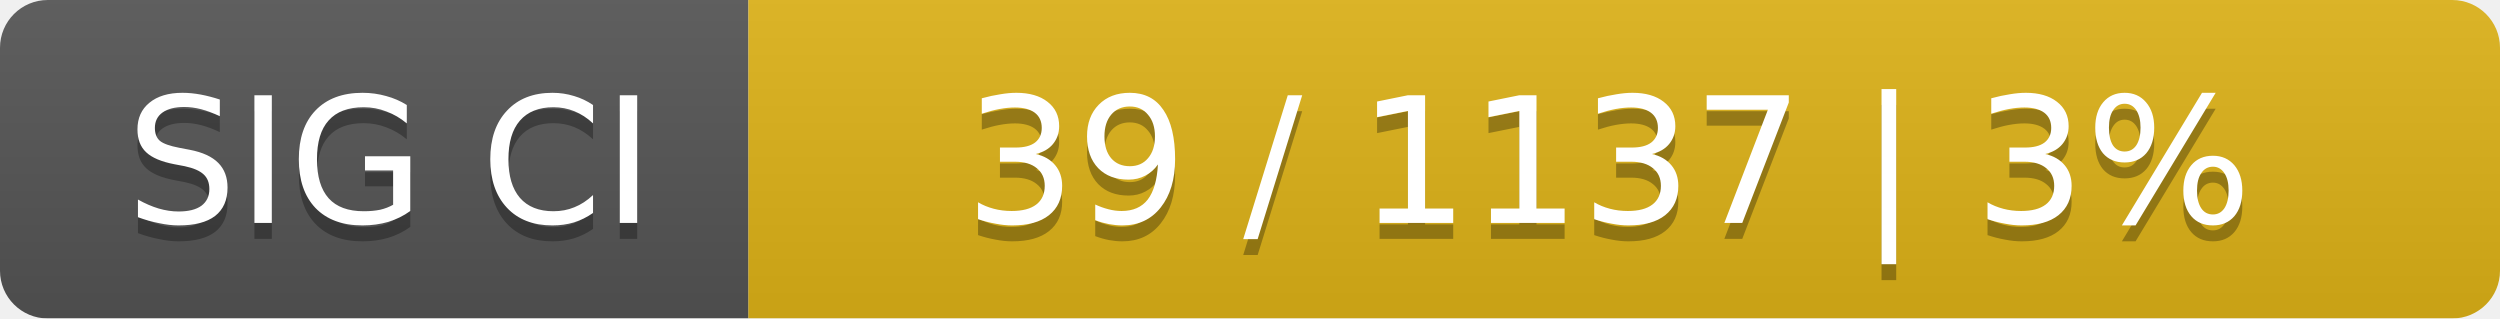
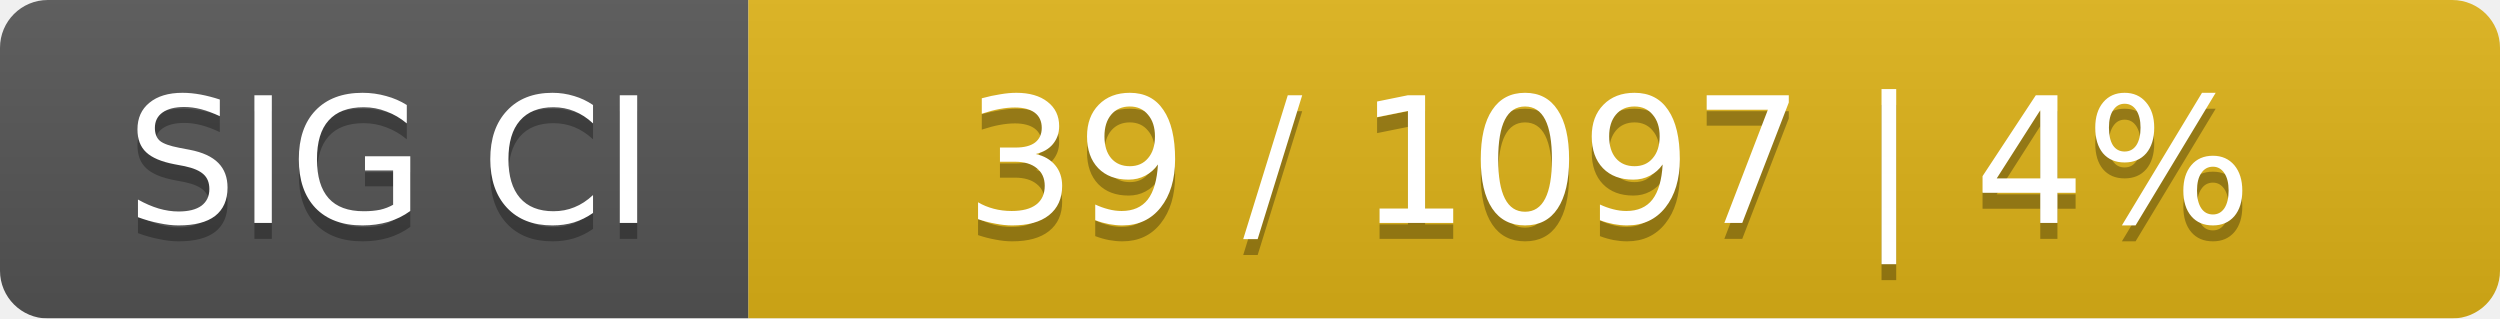
<svg xmlns="http://www.w3.org/2000/svg" width="157" height="20">
  <linearGradient id="smooth" x2="0" y2="100%">
    <stop offset="0" stop-color="#bbb" stop-opacity=".1" />
    <stop offset="1" stop-opacity=".1" />
  </linearGradient>
  <mask id="round">
    <rect width="157" height="20" rx="3" fill="#fff" />
  </mask>
  <g mask="url(#round)">
    <rect width="47" height="20" fill="#555" />
    <rect x="47" width="110" height="20" fill="#dfb317" />
    <rect width="157" height="20" fill="url(#smooth)" />
  </g>
  <g fill="#fff" text-anchor="middle" font-family="DejaVu Sans,Verdana,Geneva,sans-serif" font-size="11">
    <text x="24.5" y="15" fill="#010101" fill-opacity=".3">SIG CI</text>
    <text x="24.5" y="14">SIG CI</text>
-     <text x="101" y="15" fill="#010101" fill-opacity=".3">39 / 1137    |    3%</text>
-     <text x="101" y="14">39 / 1137    |    3%</text>
+     <text x="101" y="15" fill="#010101" fill-opacity=".3">39 / 1097    |    4%</text>
+     <text x="101" y="14">39 / 1097    |    4%</text>
  </g>
</svg>
